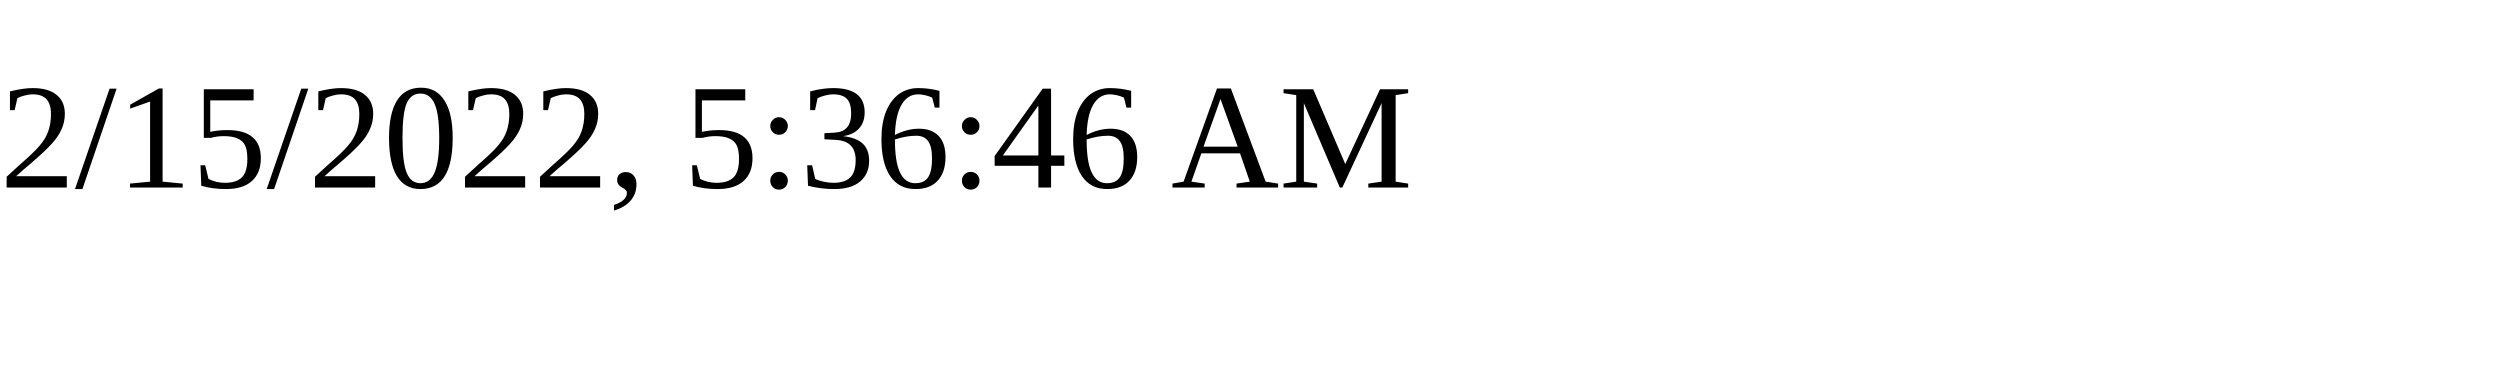
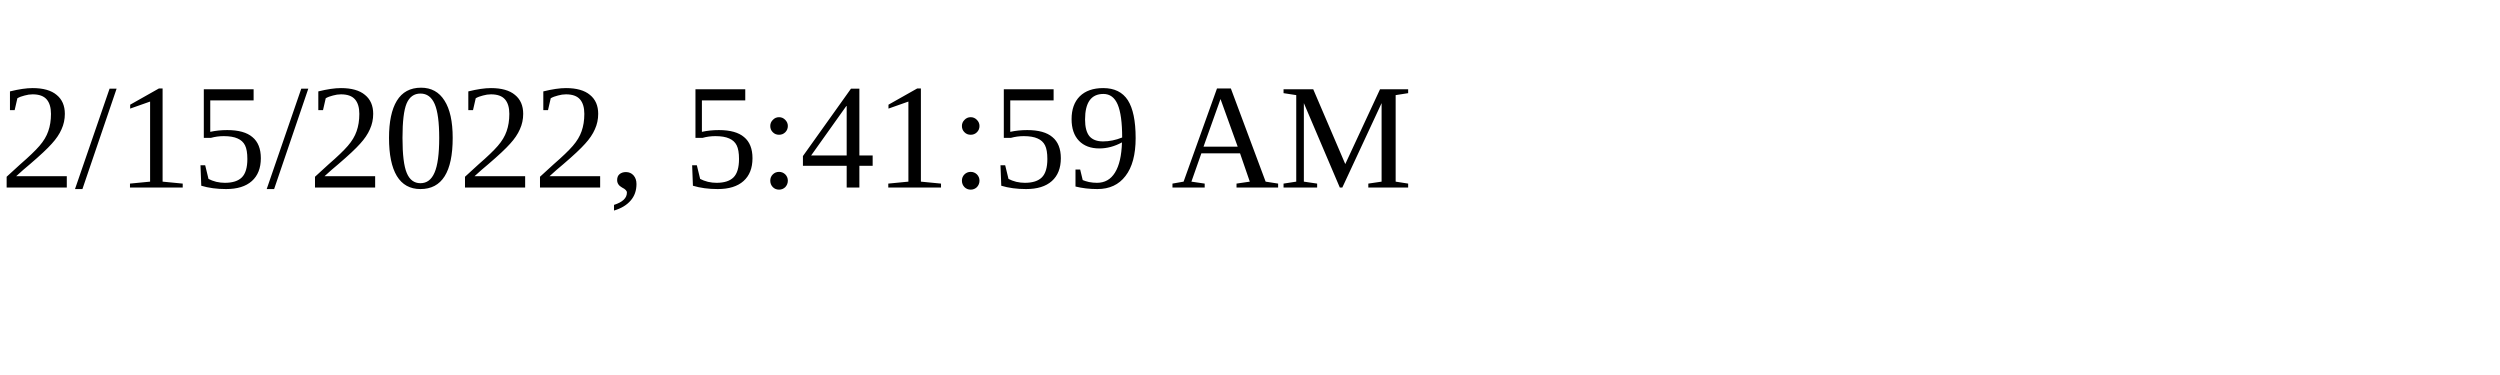
<svg xmlns="http://www.w3.org/2000/svg" height="30" width="200">
-   <text x="0" y="15">2/15/2022, 5:36:46 AM</text>
+   <text x="0" y="15">2/15/2022, 5:41:59 AM</text>
</svg>
